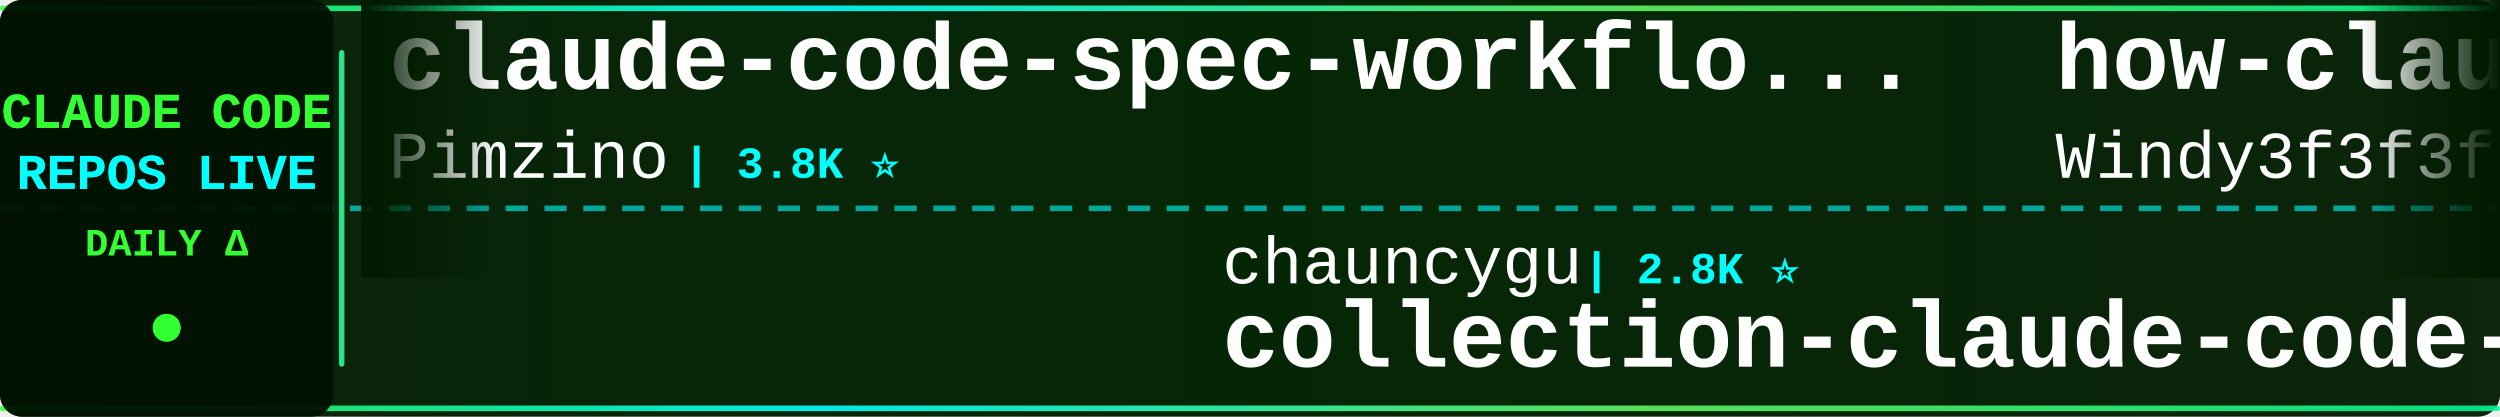
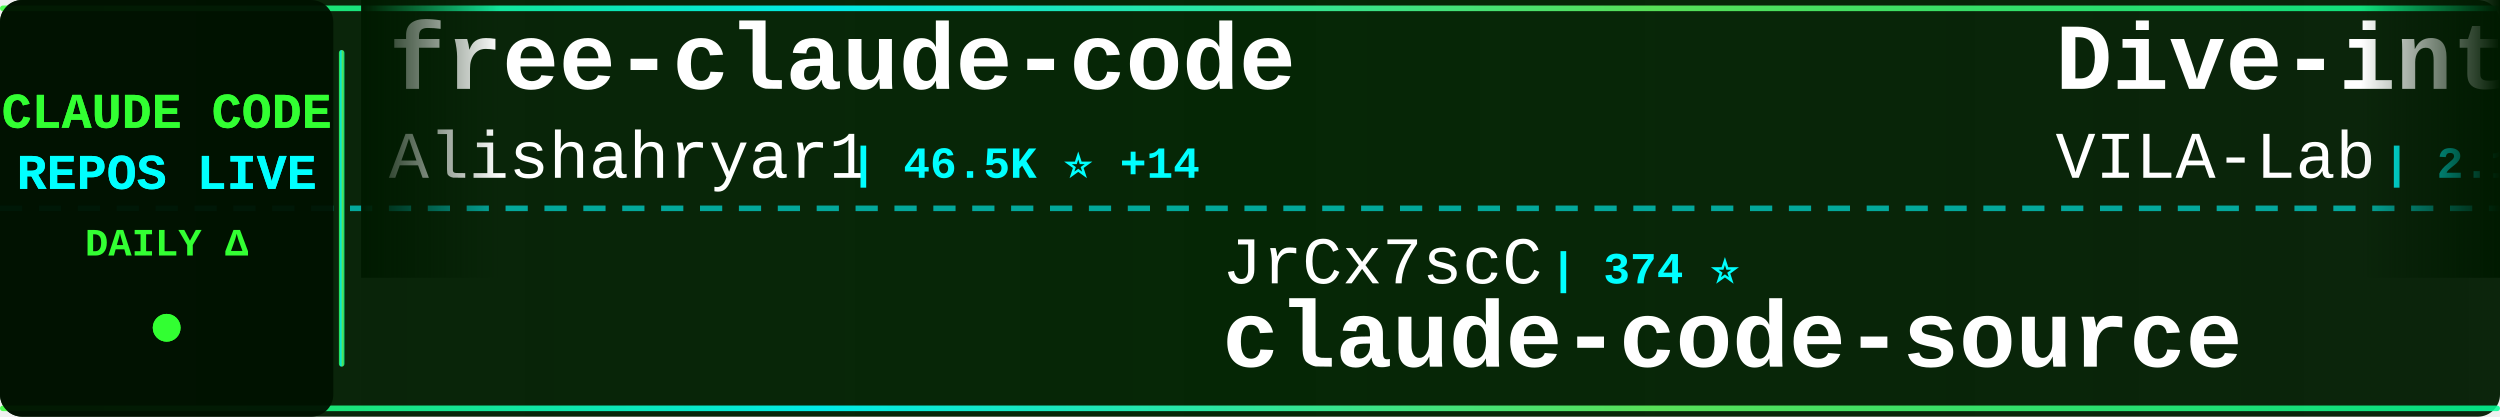
<svg xmlns="http://www.w3.org/2000/svg" width="900" height="150">
  <defs>
    <linearGradient id="tickerBg" x1="0%" y1="0%" x2="100%" y2="0%">
      <stop offset="0%" style="stop-color:#001a00;stop-opacity:0.95" />
      <stop offset="50%" style="stop-color:#002200;stop-opacity:0.98" />
      <stop offset="100%" style="stop-color:#001a00;stop-opacity:0.95" />
    </linearGradient>
    <linearGradient id="borderGrad" x1="0%" y1="0%" x2="100%" y2="0%">
      <stop offset="0%" style="stop-color:#33ff33;stop-opacity:0.85">
        <animate attributeName="stop-opacity" values="0.85;1;0.85" dur="2s" repeatCount="indefinite" />
      </stop>
      <stop offset="33%" style="stop-color:#00ffff;stop-opacity:0.9">
        <animate attributeName="stop-opacity" values="0.9;1;0.9" dur="2.2s" repeatCount="indefinite" />
      </stop>
      <stop offset="66%" style="stop-color:#66ff66;stop-opacity:0.85">
        <animate attributeName="stop-opacity" values="0.85;1;0.85" dur="1.8s" repeatCount="indefinite" />
      </stop>
      <stop offset="100%" style="stop-color:#00ff99;stop-opacity:0.85">
        <animate attributeName="stop-opacity" values="0.85;1;0.85" dur="2s" repeatCount="indefinite" />
      </stop>
    </linearGradient>
    <filter id="textGlow">
      <feGaussianBlur stdDeviation="0.1" result="coloredBlur" />
      <feMerge>
        <feMergeNode in="coloredBlur" />
        <feMergeNode in="SourceGraphic" />
      </feMerge>
    </filter>
    <filter id="metricGlow">
      <feGaussianBlur stdDeviation="0.2" result="coloredBlur" />
      <feMerge>
        <feMergeNode in="coloredBlur" />
        <feMergeNode in="SourceGraphic" />
      </feMerge>
    </filter>
    <linearGradient id="leftFade" x1="0%" y1="0%" x2="100%" y2="0%">
      <stop offset="0%" style="stop-color:#001a00;stop-opacity:1" />
      <stop offset="100%" style="stop-color:#001a00;stop-opacity:0" />
    </linearGradient>
    <linearGradient id="rightFade" x1="0%" y1="0%" x2="100%" y2="0%">
      <stop offset="0%" style="stop-color:#001a00;stop-opacity:0" />
      <stop offset="100%" style="stop-color:#001a00;stop-opacity:1" />
    </linearGradient>
  </defs>
  <rect width="900" height="150" fill="url(#tickerBg)" rx="8" />
  <rect x="0" y="2" width="900" height="2" fill="url(#borderGrad)" rx="1" />
  <rect x="0" y="146" width="900" height="2" fill="url(#borderGrad)" rx="1" />
  <line x1="0" y1="75" x2="900" y2="75" stroke="#00ffff" stroke-width="2" stroke-dasharray="8 6" opacity="0.6" />
  <rect x="0" y="0" width="120" height="150" fill="#001100" opacity="0.95" rx="8" />
  <text x="60" y="46" font-family="'Courier New', monospace" font-size="18" font-weight="bold" fill="#33ff33" text-anchor="middle" filter="url(#textGlow)">
    CLAUDE CODE
  </text>
  <text x="60" y="68" font-family="'Courier New', monospace" font-size="18" font-weight="bold" fill="#00ffff" text-anchor="middle" filter="url(#textGlow)">
    REPOS LIVE
  </text>
  <text x="60" y="92" font-family="'Courier New', monospace" font-size="14" font-weight="bold" fill="#33ff33" text-anchor="middle">
    DAILY Δ
  </text>
  <circle cx="60" cy="118" r="5" fill="#33ff33" filter="url(#metricGlow)">
    <animate attributeName="r" values="4;6;4" dur="1.5s" repeatCount="indefinite" />
    <animate attributeName="opacity" values="0.6;1;0.6" dur="1.5s" repeatCount="indefinite" />
  </circle>
  <rect x="122" y="18" width="2" height="114" fill="url(#borderGrad)" rx="1" />
  <clipPath id="tickerClip">
    <rect x="130" y="0" width="770" height="150" />
  </clipPath>
  <g clip-path="url(#tickerClip)">
    <g id="tickerItems">
      <animateTransform attributeName="transform" attributeType="XML" type="translate" from="0 0" to="-3000 0" dur="54s" repeatCount="indefinite" />
      <g transform="translate(0, 0)">
-         <text x="140" y="32" font-family="'Courier New', monospace" font-size="34" font-weight="bold" fill="#ffffff">claude-code-spec-workflo...</text>
-         <text x="140" y="64" font-family="'Courier New', monospace" font-size="24" font-weight="normal" fill="#ffffff" opacity="1.0">Pimzino</text>
-         <text x="246" y="64" font-family="'Courier New', monospace" font-size="16" font-weight="bold" fill="#00ffff"> | 3.8K ⭐</text>
+         <text x="140" y="32" font-family="'Courier New', monospace" font-size="34" font-weight="bold" fill="#ffffff">free-claude-code</text>
+         <text x="140" y="64" font-family="'Courier New', monospace" font-size="24" font-weight="normal" fill="#ffffff" opacity="1.0">Alishahryar1</text>
+         <text x="306" y="64" font-family="'Courier New', monospace" font-size="16" font-weight="bold" fill="#00ffff"> | 46.5K ⭐ +14</text>
      </g>
      <g transform="translate(300, 0)">
-         <text x="140" y="102" font-family="'Courier New', monospace" font-size="24" font-weight="normal" fill="#ffffff" opacity="1.0">chauncygu</text>
-         <text x="270" y="102" font-family="'Courier New', monospace" font-size="16" font-weight="bold" fill="#00ffff"> | 2.8K ⭐</text>
-         <text x="140" y="132" font-family="'Courier New', monospace" font-size="34" font-weight="bold" fill="#ffffff">collection-claude-code-s...</text>
+         <text x="140" y="102" font-family="'Courier New', monospace" font-size="24" font-weight="normal" fill="#ffffff" opacity="1.0">JrCx7scC</text>
+         <text x="258" y="102" font-family="'Courier New', monospace" font-size="16" font-weight="bold" fill="#00ffff"> | 374 ⭐</text>
+         <text x="140" y="132" font-family="'Courier New', monospace" font-size="34" font-weight="bold" fill="#ffffff">claude-code-source</text>
      </g>
      <g transform="translate(600, 0)">
-         <text x="140" y="32" font-family="'Courier New', monospace" font-size="34" font-weight="bold" fill="#ffffff">how-claude-code-works</text>
-         <text x="140" y="64" font-family="'Courier New', monospace" font-size="24" font-weight="normal" fill="#ffffff" opacity="1.0">Windy3f3f3f3f</text>
-         <text x="318" y="64" font-family="'Courier New', monospace" font-size="16" font-weight="bold" fill="#00ffff"> | 3.5K ⭐ +2</text>
+         <text x="140" y="32" font-family="'Courier New', monospace" font-size="34" font-weight="bold" fill="#ffffff">Dive-into-Claude-Code</text>
+         <text x="140" y="64" font-family="'Courier New', monospace" font-size="24" font-weight="normal" fill="#ffffff" opacity="1.0">VILA-Lab</text>
+         <text x="258" y="64" font-family="'Courier New', monospace" font-size="16" font-weight="bold" fill="#00ffff"> | 2.1K ⭐ +1</text>
      </g>
      <g transform="translate(900, 0)">
-         <text x="140" y="102" font-family="'Courier New', monospace" font-size="24" font-weight="normal" fill="#ffffff" opacity="1.0">Windy3f3f3f3f</text>
-         <text x="318" y="102" font-family="'Courier New', monospace" font-size="16" font-weight="bold" fill="#00ffff"> | 2.6K ⭐ +1</text>
-         <text x="140" y="132" font-family="'Courier New', monospace" font-size="34" font-weight="bold" fill="#ffffff">claude-code-from-scratch</text>
+         <text x="140" y="102" font-family="'Courier New', monospace" font-size="24" font-weight="normal" fill="#ffffff" opacity="1.0">anthropics</text>
+         <text x="282" y="102" font-family="'Courier New', monospace" font-size="16" font-weight="bold" fill="#00ffff"> | 171.0K ⭐ +21</text>
+         <text x="140" y="132" font-family="'Courier New', monospace" font-size="34" font-weight="bold" fill="#ffffff">skills</text>
      </g>
      <g transform="translate(1200, 0)">
-         <text x="140" y="32" font-family="'Courier New', monospace" font-size="34" font-weight="bold" fill="#ffffff">ralph-claude-code</text>
-         <text x="140" y="64" font-family="'Courier New', monospace" font-size="24" font-weight="normal" fill="#ffffff" opacity="1.0">frankbria</text>
-         <text x="270" y="64" font-family="'Courier New', monospace" font-size="16" font-weight="bold" fill="#00ffff"> | 9.6K ⭐</text>
+         <text x="140" y="32" font-family="'Courier New', monospace" font-size="34" font-weight="bold" fill="#ffffff">claude-code-workflows</text>
+         <text x="140" y="64" font-family="'Courier New', monospace" font-size="24" font-weight="normal" fill="#ffffff" opacity="1.0">OneRedOak</text>
+         <text x="270" y="64" font-family="'Courier New', monospace" font-size="16" font-weight="bold" fill="#00ffff"> | 3.9K ⭐</text>
      </g>
      <g transform="translate(1500, 0)">
-         <text x="140" y="102" font-family="'Courier New', monospace" font-size="24" font-weight="normal" fill="#ffffff" opacity="1.0">oboard</text>
-         <text x="234" y="102" font-family="'Courier New', monospace" font-size="16" font-weight="bold" fill="#00ffff"> | 3.3K ⭐</text>
-         <text x="140" y="132" font-family="'Courier New', monospace" font-size="34" font-weight="bold" fill="#ffffff">claude-code-rev</text>
+         <text x="140" y="102" font-family="'Courier New', monospace" font-size="24" font-weight="normal" fill="#ffffff" opacity="1.0">liuup</text>
+         <text x="222" y="102" font-family="'Courier New', monospace" font-size="16" font-weight="bold" fill="#00ffff"> | 3.8K ⭐ +1</text>
+         <text x="140" y="132" font-family="'Courier New', monospace" font-size="34" font-weight="bold" fill="#ffffff">claude-code-analysis</text>
      </g>
      <g transform="translate(1800, 0)">
-         <text x="140" y="32" font-family="'Courier New', monospace" font-size="34" font-weight="bold" fill="#ffffff">everything-claude-code</text>
-         <text x="140" y="64" font-family="'Courier New', monospace" font-size="24" font-weight="normal" fill="#ffffff" opacity="1.0">WorldFlowAI</text>
-         <text x="294" y="64" font-family="'Courier New', monospace" font-size="16" font-weight="bold" fill="#00ffff"> | 1.6K ⭐ +9</text>
+         <text x="140" y="32" font-family="'Courier New', monospace" font-size="34" font-weight="bold" fill="#ffffff">everything-claude-code-z...</text>
+         <text x="140" y="64" font-family="'Courier New', monospace" font-size="24" font-weight="normal" fill="#ffffff" opacity="1.0">xu-xiang</text>
+         <text x="258" y="64" font-family="'Courier New', monospace" font-size="16" font-weight="bold" fill="#00ffff"> | 1.9K ⭐</text>
      </g>
      <g transform="translate(2100, 0)">
-         <text x="140" y="102" font-family="'Courier New', monospace" font-size="24" font-weight="normal" fill="#ffffff" opacity="1.0">shareAI-lab</text>
-         <text x="294" y="102" font-family="'Courier New', monospace" font-size="16" font-weight="bold" fill="#00ffff"> | 74.9K ⭐ +3</text>
-         <text x="140" y="132" font-family="'Courier New', monospace" font-size="34" font-weight="bold" fill="#ffffff">learn-claude-code</text>
+         <text x="140" y="102" font-family="'Courier New', monospace" font-size="24" font-weight="normal" fill="#ffffff" opacity="1.0">ykdojo</text>
+         <text x="234" y="102" font-family="'Courier New', monospace" font-size="16" font-weight="bold" fill="#00ffff"> | 9.8K ⭐</text>
+         <text x="140" y="132" font-family="'Courier New', monospace" font-size="34" font-weight="bold" fill="#ffffff">claude-code-tips</text>
      </g>
      <g transform="translate(2400, 0)">
-         <text x="140" y="32" font-family="'Courier New', monospace" font-size="34" font-weight="bold" fill="#ffffff">claude-code-proxy</text>
-         <text x="140" y="64" font-family="'Courier New', monospace" font-size="24" font-weight="normal" fill="#ffffff" opacity="1.0">fuergaosi233</text>
-         <text x="306" y="64" font-family="'Courier New', monospace" font-size="16" font-weight="bold" fill="#00ffff"> | 2.8K ⭐</text>
+         <text x="140" y="32" font-family="'Courier New', monospace" font-size="34" font-weight="bold" fill="#ffffff">awesome-claude-code-tool...</text>
+         <text x="140" y="64" font-family="'Courier New', monospace" font-size="24" font-weight="normal" fill="#ffffff" opacity="1.0">rohitg00</text>
+         <text x="258" y="64" font-family="'Courier New', monospace" font-size="16" font-weight="bold" fill="#00ffff"> | 2.5K ⭐</text>
      </g>
      <g transform="translate(2700, 0)">
-         <text x="140" y="102" font-family="'Courier New', monospace" font-size="24" font-weight="normal" fill="#ffffff" opacity="1.0">anthropics</text>
-         <text x="282" y="102" font-family="'Courier New', monospace" font-size="16" font-weight="bold" fill="#00ffff"> | 950 ⭐</text>
-         <text x="140" y="132" font-family="'Courier New', monospace" font-size="34" font-weight="bold" fill="#ffffff">claude-code-base-action</text>
+         <text x="140" y="102" font-family="'Courier New', monospace" font-size="24" font-weight="normal" fill="#ffffff" opacity="1.0">hangsman</text>
+         <text x="258" y="102" font-family="'Courier New', monospace" font-size="16" font-weight="bold" fill="#00ffff"> | 790 ⭐</text>
+         <text x="140" y="132" font-family="'Courier New', monospace" font-size="34" font-weight="bold" fill="#ffffff">claude-code-source</text>
      </g>
      <g transform="translate(3000, 0)">
-         <text x="140" y="32" font-family="'Courier New', monospace" font-size="34" font-weight="bold" fill="#ffffff">claude-code-spec-workflo...</text>
-         <text x="140" y="64" font-family="'Courier New', monospace" font-size="24" font-weight="normal" fill="#ffffff" opacity="1.0">Pimzino</text>
-         <text x="246" y="64" font-family="'Courier New', monospace" font-size="16" font-weight="bold" fill="#00ffff"> | 3.8K ⭐</text>
+         <text x="140" y="32" font-family="'Courier New', monospace" font-size="34" font-weight="bold" fill="#ffffff">free-claude-code</text>
+         <text x="140" y="64" font-family="'Courier New', monospace" font-size="24" font-weight="normal" fill="#ffffff" opacity="1.0">Alishahryar1</text>
+         <text x="306" y="64" font-family="'Courier New', monospace" font-size="16" font-weight="bold" fill="#00ffff"> | 46.5K ⭐ +14</text>
      </g>
      <g transform="translate(3300, 0)">
-         <text x="140" y="102" font-family="'Courier New', monospace" font-size="24" font-weight="normal" fill="#ffffff" opacity="1.0">chauncygu</text>
-         <text x="270" y="102" font-family="'Courier New', monospace" font-size="16" font-weight="bold" fill="#00ffff"> | 2.8K ⭐</text>
-         <text x="140" y="132" font-family="'Courier New', monospace" font-size="34" font-weight="bold" fill="#ffffff">collection-claude-code-s...</text>
+         <text x="140" y="102" font-family="'Courier New', monospace" font-size="24" font-weight="normal" fill="#ffffff" opacity="1.0">JrCx7scC</text>
+         <text x="258" y="102" font-family="'Courier New', monospace" font-size="16" font-weight="bold" fill="#00ffff"> | 374 ⭐</text>
+         <text x="140" y="132" font-family="'Courier New', monospace" font-size="34" font-weight="bold" fill="#ffffff">claude-code-source</text>
      </g>
      <g transform="translate(3600, 0)">
-         <text x="140" y="32" font-family="'Courier New', monospace" font-size="34" font-weight="bold" fill="#ffffff">how-claude-code-works</text>
-         <text x="140" y="64" font-family="'Courier New', monospace" font-size="24" font-weight="normal" fill="#ffffff" opacity="1.0">Windy3f3f3f3f</text>
-         <text x="318" y="64" font-family="'Courier New', monospace" font-size="16" font-weight="bold" fill="#00ffff"> | 3.5K ⭐ +2</text>
+         <text x="140" y="32" font-family="'Courier New', monospace" font-size="34" font-weight="bold" fill="#ffffff">Dive-into-Claude-Code</text>
+         <text x="140" y="64" font-family="'Courier New', monospace" font-size="24" font-weight="normal" fill="#ffffff" opacity="1.0">VILA-Lab</text>
+         <text x="258" y="64" font-family="'Courier New', monospace" font-size="16" font-weight="bold" fill="#00ffff"> | 2.1K ⭐ +1</text>
      </g>
      <g transform="translate(3900, 0)">
-         <text x="140" y="102" font-family="'Courier New', monospace" font-size="24" font-weight="normal" fill="#ffffff" opacity="1.0">Windy3f3f3f3f</text>
-         <text x="318" y="102" font-family="'Courier New', monospace" font-size="16" font-weight="bold" fill="#00ffff"> | 2.6K ⭐ +1</text>
-         <text x="140" y="132" font-family="'Courier New', monospace" font-size="34" font-weight="bold" fill="#ffffff">claude-code-from-scratch</text>
+         <text x="140" y="102" font-family="'Courier New', monospace" font-size="24" font-weight="normal" fill="#ffffff" opacity="1.0">anthropics</text>
+         <text x="282" y="102" font-family="'Courier New', monospace" font-size="16" font-weight="bold" fill="#00ffff"> | 171.0K ⭐ +21</text>
+         <text x="140" y="132" font-family="'Courier New', monospace" font-size="34" font-weight="bold" fill="#ffffff">skills</text>
      </g>
    </g>
  </g>
  <rect x="130" y="0" width="50" height="100" fill="url(#leftFade)" />
  <rect x="850" y="0" width="50" height="100" fill="url(#rightFade)" />
</svg>
